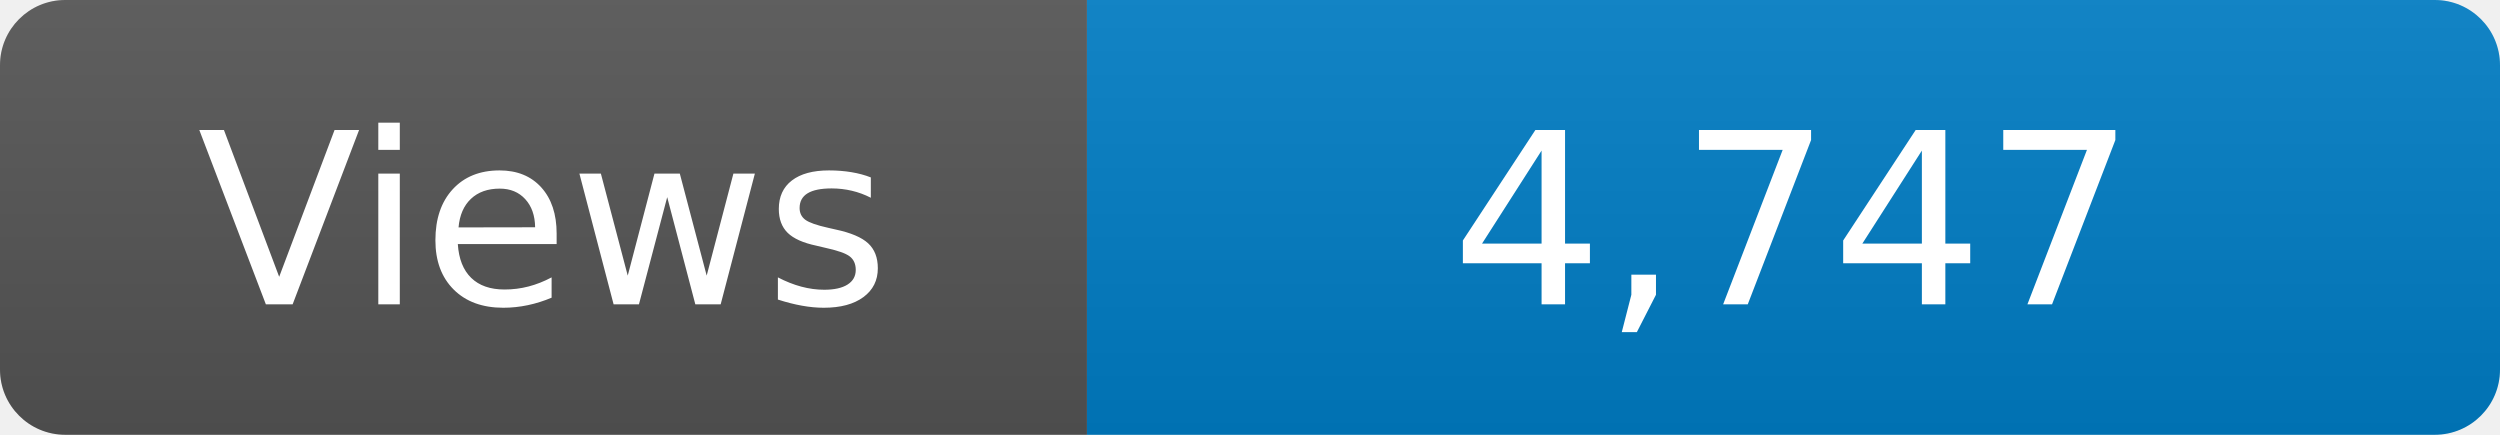
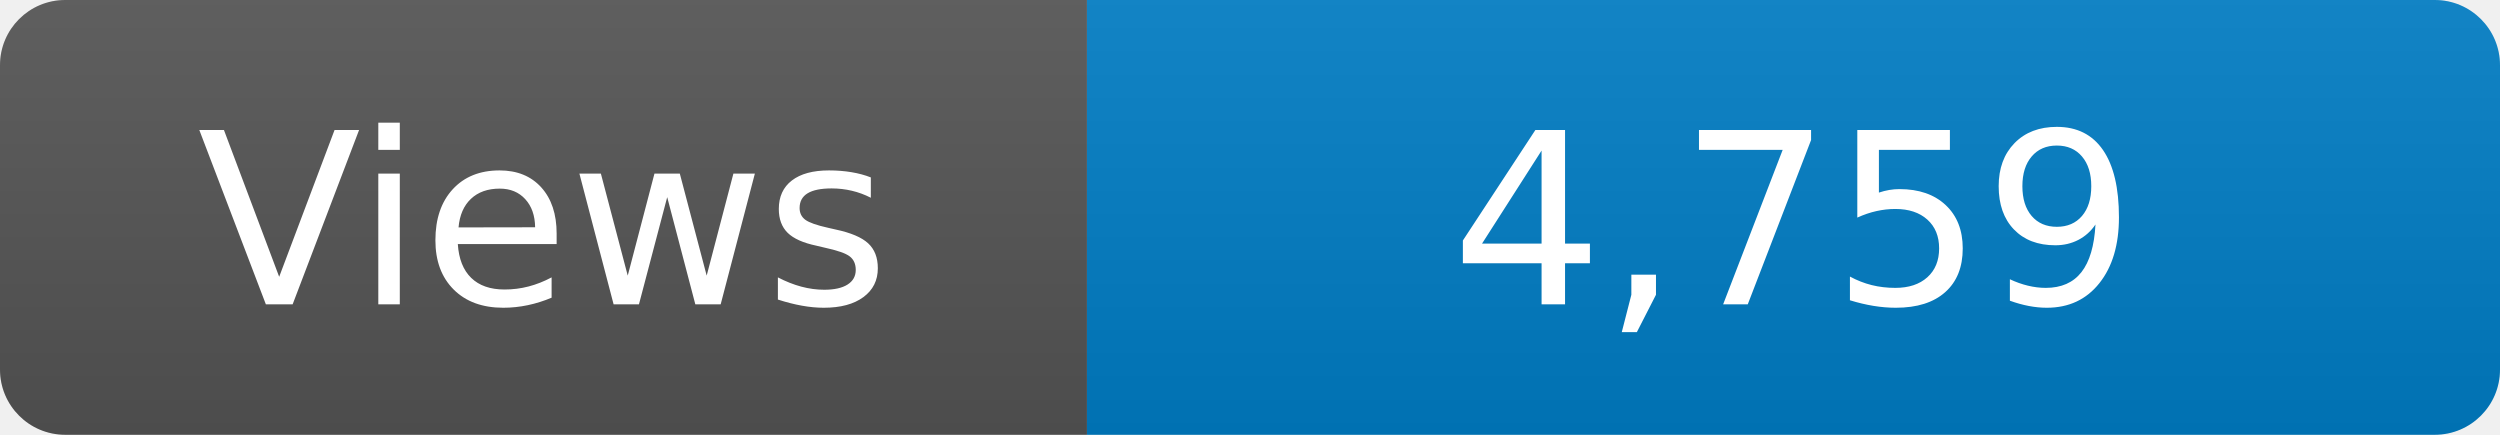
<svg xmlns="http://www.w3.org/2000/svg" width="115" height="20" role="img" aria-label="Maintained?: yes">
  <linearGradient id="s" x2="0" y2="100%">
    <stop offset="0" stop-color="#bbb" stop-opacity=".1" />
    <stop offset="1" stop-opacity=".1" />
  </linearGradient>
  <clipPath id="r">
    <rect width="115" height="20" rx="3" fill="#fff" />
  </clipPath>
  <g clip-path="url(#r)">
    <rect width="50" height="20" fill="#555" />
    <rect x="50" width="160" height="20" fill="#007ec6" />
    <rect width="115" height="20" fill="url(#s)" />
  </g>
  <g fill="#fff" text-anchor="middle" font-family="Verdana,Geneva,DejaVu Sans,sans-serif" font-size="110">
    <text x="250" y="140" transform="scale(.1)" fill="#fff">Views</text>
-     <text x="825" y="140" transform="scale(.1)" fill="#fff">4,747</text>
+     <text x="825" y="140" transform="scale(.1)" fill="#fff">4,759</text>
  </g>
</svg>
